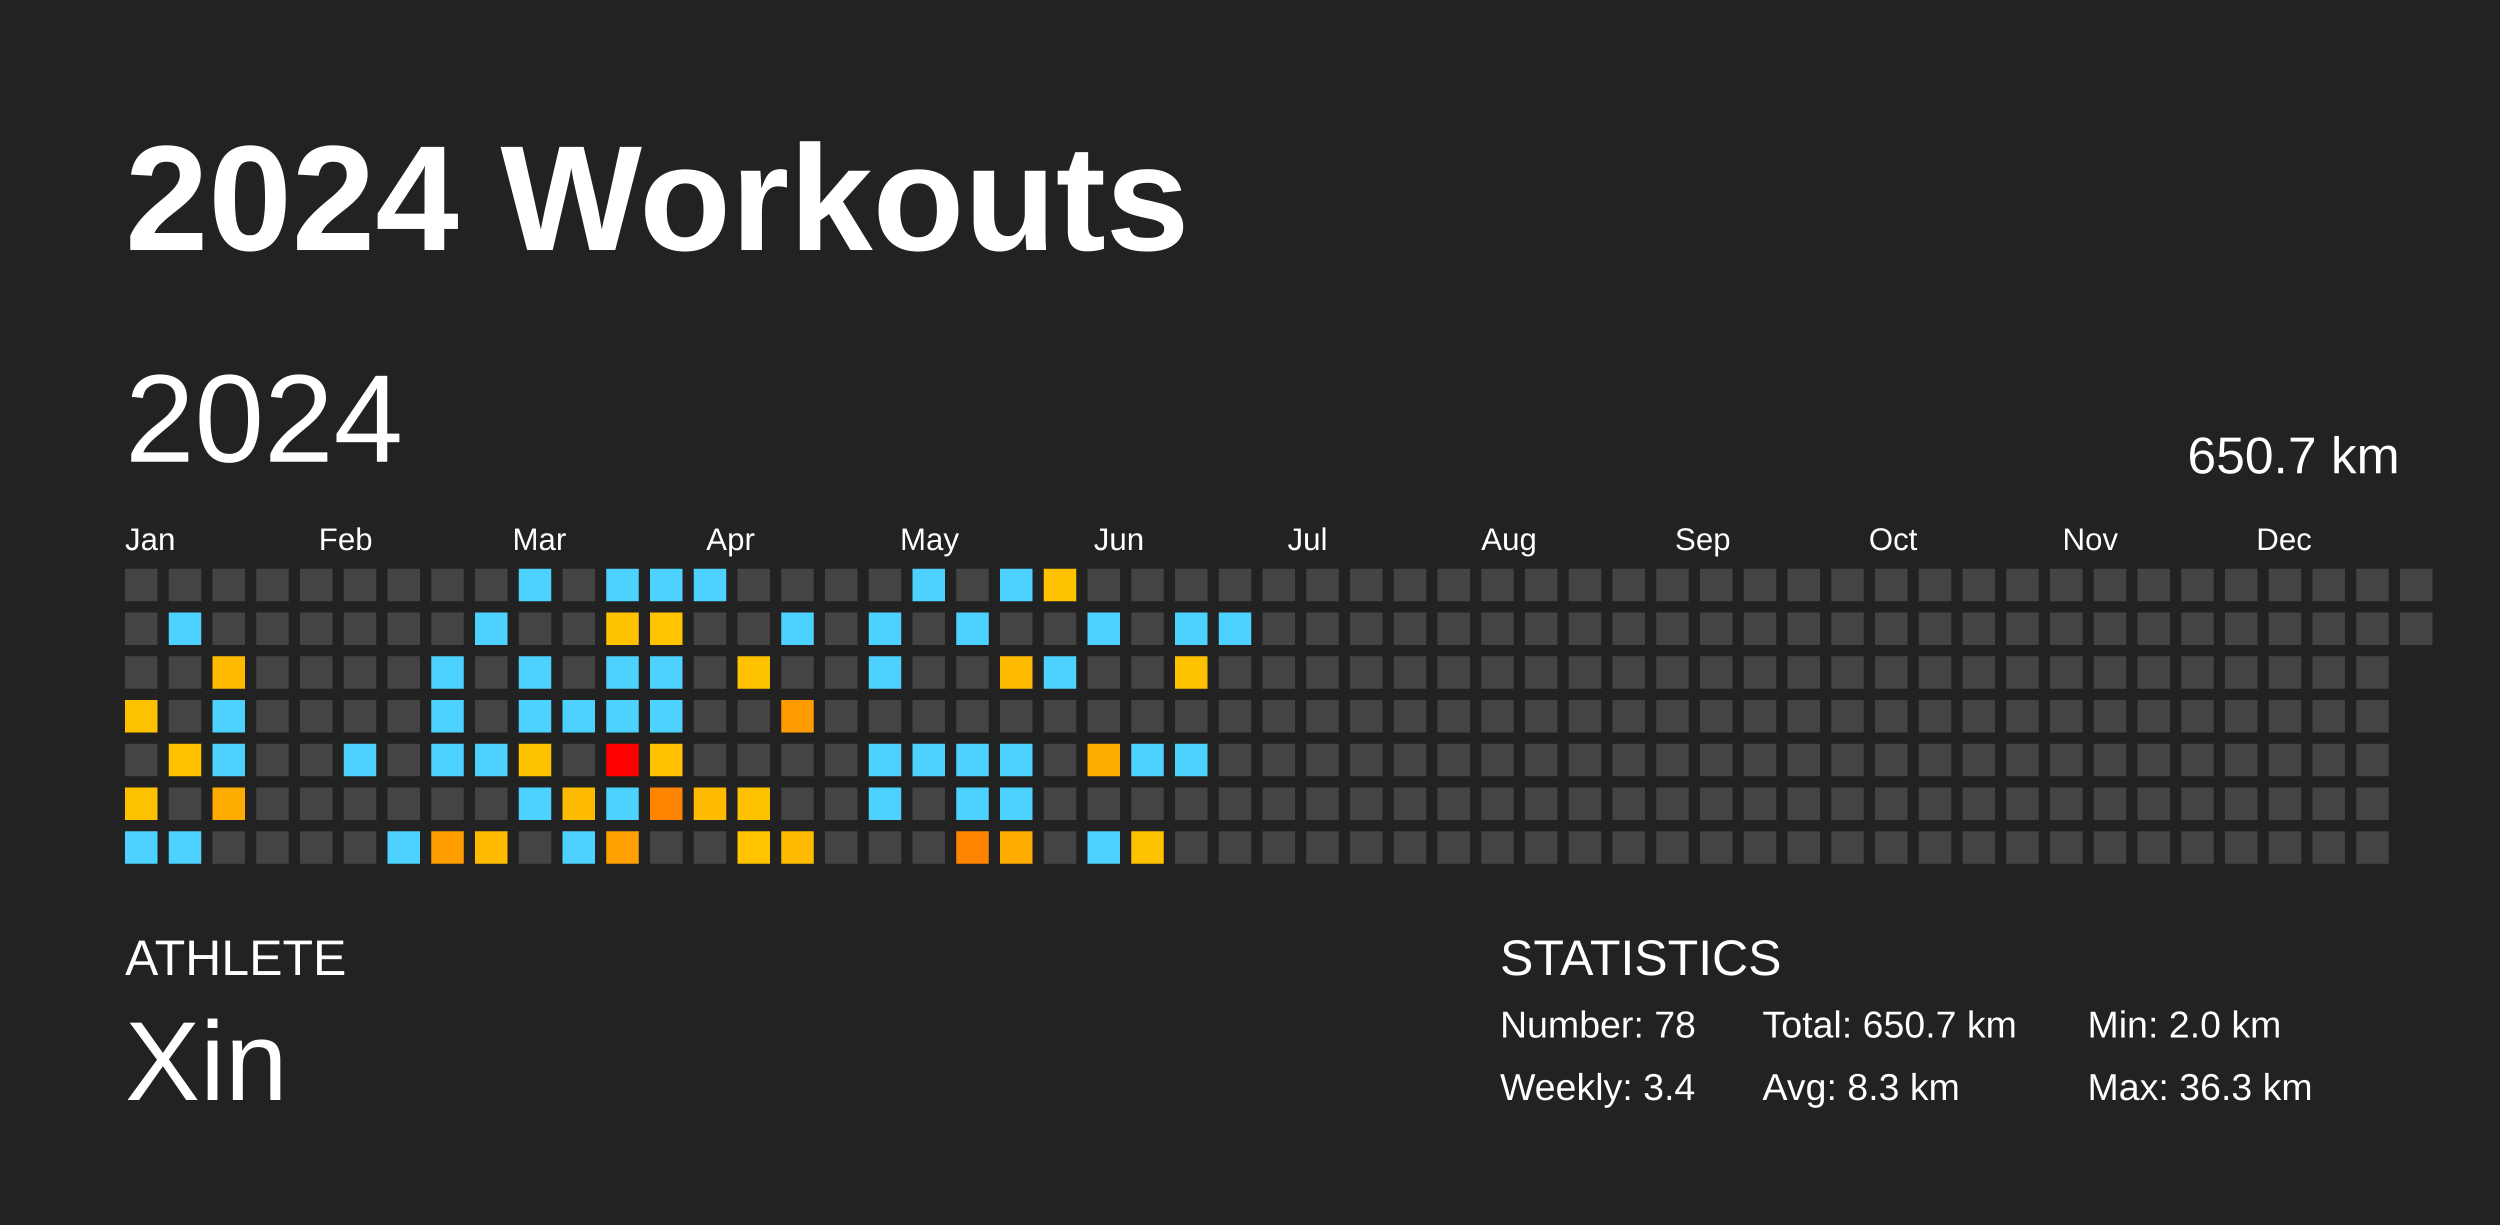
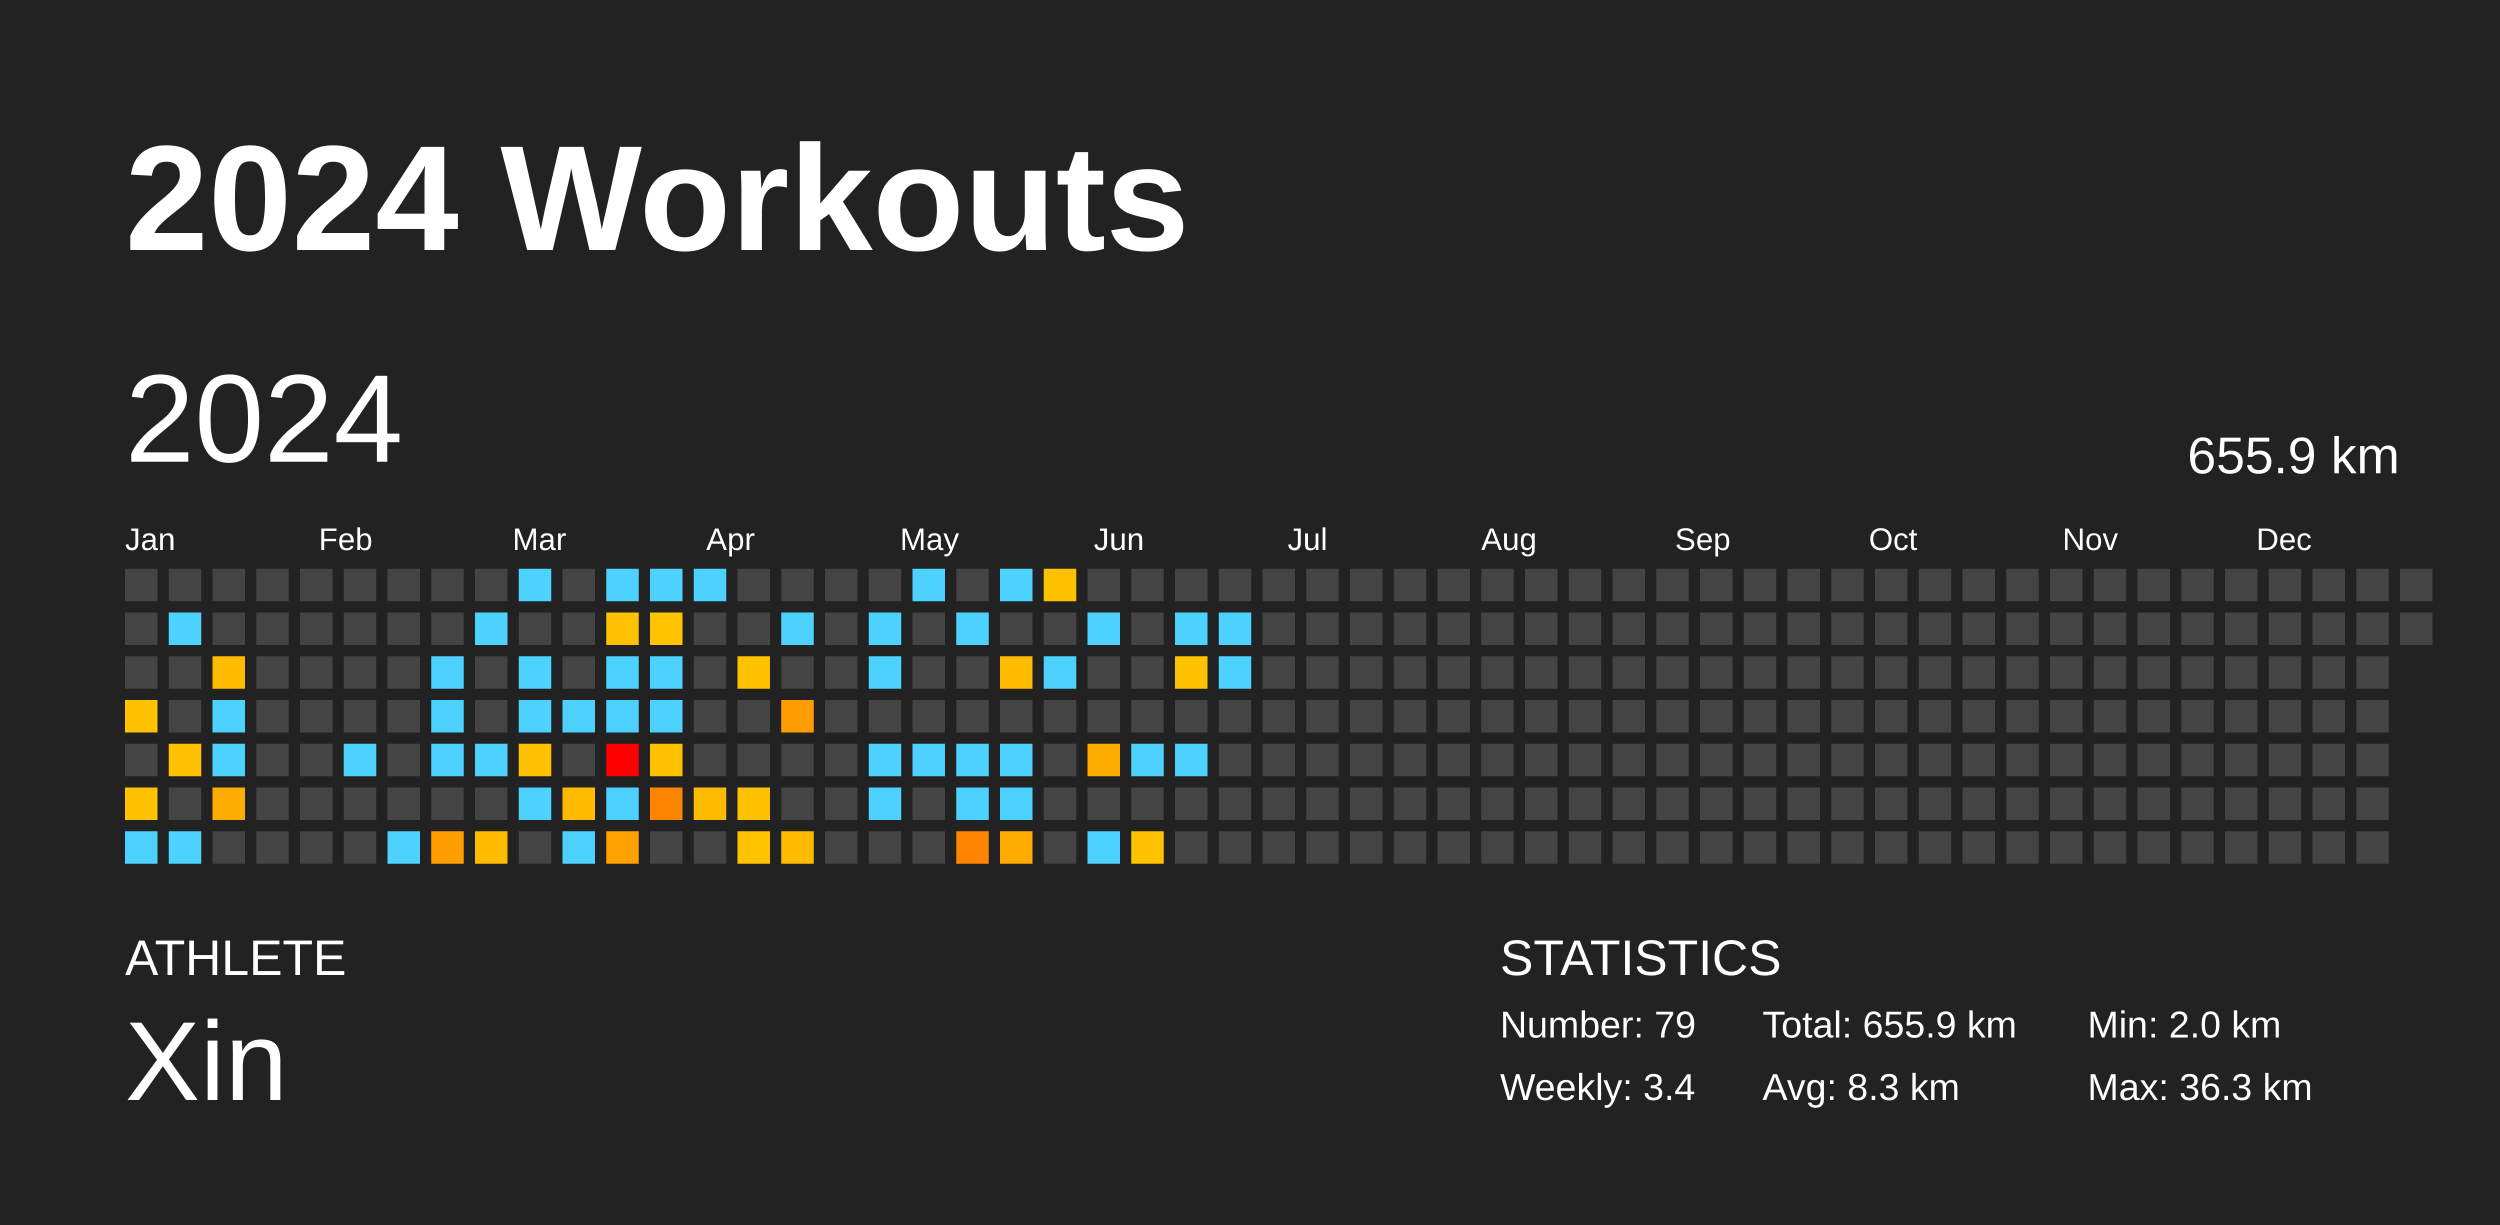
<svg xmlns="http://www.w3.org/2000/svg" baseProfile="full" height="98mm" version="1.1" viewBox="0,0,200,98" width="200mm">
  <defs />
  <rect fill="#222222" height="98" width="200" x="0" y="0" />
  <text fill="#FFFFFF" style="font-size:12px; font-family:Arial; font-weight:bold;" x="10" y="20">2024 Workouts</text>
  <text fill="#FFFFFF" style="font-size:4px; font-family:Arial" x="10" y="78">ATHLETE</text>
  <text fill="#FFFFFF" style="font-size:9px; font-family:Arial" x="10" y="88">Xin</text>
  <text fill="#FFFFFF" style="font-size:4px; font-family:Arial" x="120" y="78">STATISTICS</text>
-   <text fill="#FFFFFF" style="font-size:3px; font-family:Arial" x="120" y="83">Number: 78</text>
+   <text fill="#FFFFFF" style="font-size:3px; font-family:Arial" x="120" y="83">Number: 79</text>
  <text fill="#FFFFFF" style="font-size:3px; font-family:Arial" x="120" y="88">Weekly: 3.4</text>
-   <text fill="#FFFFFF" style="font-size:3px; font-family:Arial" x="141" y="83">Total: 650.7 km</text>
+   <text fill="#FFFFFF" style="font-size:3px; font-family:Arial" x="141" y="83">Total: 655.9 km</text>
  <text fill="#FFFFFF" style="font-size:3px; font-family:Arial" x="141" y="88">Avg: 8.3 km</text>
  <text fill="#FFFFFF" style="font-size:3px; font-family:Arial" x="167" y="83">Min: 2.0 km</text>
  <text fill="#FFFFFF" style="font-size:3px; font-family:Arial" x="167" y="88">Max: 36.3 km</text>
  <text dominant-baseline="hanging" fill="#FFFFFF" style="font-size:10.0px; font-family:Arial;" x="10" y="30">2024</text>
-   <text dominant-baseline="hanging" fill="#FFFFFF" style="font-size:4.125px; font-family:Arial;" x="175" y="35">650.7 km</text>
+   <text dominant-baseline="hanging" fill="#FFFFFF" style="font-size:4.125px; font-family:Arial;" x="175" y="35">655.9 km</text>
  <text fill="#FFFFFF" style="font-size:2.5px; font-family:Arial" x="10.0" y="44">Jan</text>
  <text fill="#FFFFFF" style="font-size:2.5px; font-family:Arial" x="25.5" y="44">Feb</text>
  <text fill="#FFFFFF" style="font-size:2.5px; font-family:Arial" x="41.0" y="44">Mar</text>
  <text fill="#FFFFFF" style="font-size:2.5px; font-family:Arial" x="56.5" y="44">Apr</text>
  <text fill="#FFFFFF" style="font-size:2.5px; font-family:Arial" x="72.0" y="44">May</text>
  <text fill="#FFFFFF" style="font-size:2.5px; font-family:Arial" x="87.5" y="44">Jun</text>
  <text fill="#FFFFFF" style="font-size:2.5px; font-family:Arial" x="103.0" y="44">Jul</text>
  <text fill="#FFFFFF" style="font-size:2.5px; font-family:Arial" x="118.5" y="44">Aug</text>
  <text fill="#FFFFFF" style="font-size:2.5px; font-family:Arial" x="134.0" y="44">Sep</text>
  <text fill="#FFFFFF" style="font-size:2.5px; font-family:Arial" x="149.5" y="44">Oct</text>
  <text fill="#FFFFFF" style="font-size:2.5px; font-family:Arial" x="165.0" y="44">Nov</text>
  <text fill="#FFFFFF" style="font-size:2.5px; font-family:Arial" x="180.5" y="44">Dec</text>
  <rect fill="#444444" height="2.6" width="2.6" x="10.0" y="45.5" />
  <rect fill="#444444" height="2.6" width="2.6" x="10.0" y="49.0" />
  <rect fill="#444444" height="2.6" width="2.6" x="10.0" y="52.5" />
  <rect fill="#ffc200" height="2.6" width="2.6" x="10.0" y="56.0" />
  <rect fill="#444444" height="2.6" width="2.6" x="10.0" y="59.5" />
  <rect fill="#ffc200" height="2.6" width="2.6" x="10.0" y="63.0" />
  <rect fill="#4dd2ff" height="2.6" width="2.6" x="10.0" y="66.5" />
  <rect fill="#444444" height="2.6" width="2.6" x="13.5" y="45.5" />
  <rect fill="#4dd2ff" height="2.6" width="2.6" x="13.5" y="49.0" />
  <rect fill="#444444" height="2.6" width="2.6" x="13.5" y="52.5" />
  <rect fill="#444444" height="2.6" width="2.6" x="13.5" y="56.0" />
  <rect fill="#ffc100" height="2.6" width="2.6" x="13.5" y="59.5" />
  <rect fill="#444444" height="2.6" width="2.6" x="13.5" y="63.0" />
  <rect fill="#4dd2ff" height="2.6" width="2.6" x="13.5" y="66.5" />
  <rect fill="#444444" height="2.6" width="2.6" x="17.0" y="45.5" />
  <rect fill="#444444" height="2.6" width="2.6" x="17.0" y="49.0" />
  <rect fill="#ffbb00" height="2.6" width="2.6" x="17.0" y="52.5" />
  <rect fill="#4dd2ff" height="2.6" width="2.6" x="17.0" y="56.0" />
  <rect fill="#4dd2ff" height="2.6" width="2.6" x="17.0" y="59.5" />
  <rect fill="#ffac00" height="2.6" width="2.6" x="17.0" y="63.0" />
  <rect fill="#444444" height="2.6" width="2.6" x="17.0" y="66.5" />
  <rect fill="#444444" height="2.6" width="2.6" x="20.5" y="45.5" />
  <rect fill="#444444" height="2.6" width="2.6" x="20.5" y="49.0" />
  <rect fill="#444444" height="2.6" width="2.6" x="20.5" y="52.5" />
  <rect fill="#444444" height="2.6" width="2.6" x="20.5" y="56.0" />
  <rect fill="#444444" height="2.6" width="2.6" x="20.5" y="59.5" />
  <rect fill="#444444" height="2.6" width="2.6" x="20.5" y="63.0" />
  <rect fill="#444444" height="2.6" width="2.6" x="20.5" y="66.5" />
  <rect fill="#444444" height="2.6" width="2.6" x="24.0" y="45.5" />
  <rect fill="#444444" height="2.6" width="2.6" x="24.0" y="49.0" />
  <rect fill="#444444" height="2.6" width="2.6" x="24.0" y="52.5" />
  <rect fill="#444444" height="2.6" width="2.6" x="24.0" y="56.0" />
  <rect fill="#444444" height="2.6" width="2.6" x="24.0" y="59.5" />
  <rect fill="#444444" height="2.6" width="2.6" x="24.0" y="63.0" />
  <rect fill="#444444" height="2.6" width="2.6" x="24.0" y="66.5" />
  <rect fill="#444444" height="2.6" width="2.6" x="27.5" y="45.5" />
  <rect fill="#444444" height="2.6" width="2.6" x="27.5" y="49.0" />
  <rect fill="#444444" height="2.6" width="2.6" x="27.5" y="52.5" />
  <rect fill="#444444" height="2.6" width="2.6" x="27.5" y="56.0" />
  <rect fill="#4dd2ff" height="2.6" width="2.6" x="27.5" y="59.5" />
  <rect fill="#444444" height="2.6" width="2.6" x="27.5" y="63.0" />
  <rect fill="#444444" height="2.6" width="2.6" x="27.5" y="66.5" />
  <rect fill="#444444" height="2.6" width="2.6" x="31.0" y="45.5" />
  <rect fill="#444444" height="2.6" width="2.6" x="31.0" y="49.0" />
  <rect fill="#444444" height="2.6" width="2.6" x="31.0" y="52.5" />
  <rect fill="#444444" height="2.6" width="2.6" x="31.0" y="56.0" />
  <rect fill="#444444" height="2.6" width="2.6" x="31.0" y="59.5" />
  <rect fill="#444444" height="2.6" width="2.6" x="31.0" y="63.0" />
  <rect fill="#4dd2ff" height="2.6" width="2.6" x="31.0" y="66.5" />
  <rect fill="#444444" height="2.6" width="2.6" x="34.5" y="45.5" />
  <rect fill="#444444" height="2.6" width="2.6" x="34.5" y="49.0" />
  <rect fill="#4dd2ff" height="2.6" width="2.6" x="34.5" y="52.5" />
  <rect fill="#4dd2ff" height="2.6" width="2.6" x="34.5" y="56.0" />
  <rect fill="#4dd2ff" height="2.6" width="2.6" x="34.5" y="59.5" />
  <rect fill="#444444" height="2.6" width="2.6" x="34.5" y="63.0" />
  <rect fill="#ff9e00" height="2.6" width="2.6" x="34.5" y="66.5" />
  <rect fill="#444444" height="2.6" width="2.6" x="38.0" y="45.5" />
  <rect fill="#4dd2ff" height="2.6" width="2.6" x="38.0" y="49.0" />
  <rect fill="#444444" height="2.6" width="2.6" x="38.0" y="52.5" />
  <rect fill="#444444" height="2.6" width="2.6" x="38.0" y="56.0" />
  <rect fill="#4dd2ff" height="2.6" width="2.6" x="38.0" y="59.5" />
  <rect fill="#444444" height="2.6" width="2.6" x="38.0" y="63.0" />
  <rect fill="#ffbb00" height="2.6" width="2.6" x="38.0" y="66.5" />
  <rect fill="#4dd2ff" height="2.6" width="2.6" x="41.5" y="45.5" />
  <rect fill="#444444" height="2.6" width="2.6" x="41.5" y="49.0" />
  <rect fill="#4dd2ff" height="2.6" width="2.6" x="41.5" y="52.5" />
  <rect fill="#4dd2ff" height="2.6" width="2.6" x="41.5" y="56.0" />
  <rect fill="#ffc200" height="2.6" width="2.6" x="41.5" y="59.5" />
  <rect fill="#4dd2ff" height="2.6" width="2.6" x="41.5" y="63.0" />
  <rect fill="#444444" height="2.6" width="2.6" x="41.5" y="66.5" />
  <rect fill="#444444" height="2.6" width="2.6" x="45.0" y="45.5" />
  <rect fill="#444444" height="2.6" width="2.6" x="45.0" y="49.0" />
  <rect fill="#444444" height="2.6" width="2.6" x="45.0" y="52.5" />
  <rect fill="#4dd2ff" height="2.6" width="2.6" x="45.0" y="56.0" />
  <rect fill="#444444" height="2.6" width="2.6" x="45.0" y="59.5" />
  <rect fill="#ffbb00" height="2.6" width="2.6" x="45.0" y="63.0" />
  <rect fill="#4dd2ff" height="2.6" width="2.6" x="45.0" y="66.5" />
  <rect fill="#4dd2ff" height="2.6" width="2.6" x="48.5" y="45.5" />
  <rect fill="#ffc200" height="2.6" width="2.6" x="48.5" y="49.0" />
  <rect fill="#4dd2ff" height="2.6" width="2.6" x="48.5" y="52.5" />
  <rect fill="#4dd2ff" height="2.6" width="2.6" x="48.5" y="56.0" />
  <rect fill="red" height="2.6" width="2.6" x="48.5" y="59.5" />
  <rect fill="#4dd2ff" height="2.6" width="2.6" x="48.5" y="63.0" />
  <rect fill="#ffa100" height="2.6" width="2.6" x="48.5" y="66.5" />
  <rect fill="#4dd2ff" height="2.6" width="2.6" x="52.0" y="45.5" />
  <rect fill="#ffc300" height="2.6" width="2.6" x="52.0" y="49.0" />
  <rect fill="#4dd2ff" height="2.6" width="2.6" x="52.0" y="52.5" />
  <rect fill="#4dd2ff" height="2.6" width="2.6" x="52.0" y="56.0" />
  <rect fill="#ffc100" height="2.6" width="2.6" x="52.0" y="59.5" />
  <rect fill="#ff8400" height="2.6" width="2.6" x="52.0" y="63.0" />
  <rect fill="#444444" height="2.6" width="2.6" x="52.0" y="66.5" />
  <rect fill="#4dd2ff" height="2.6" width="2.6" x="55.5" y="45.5" />
  <rect fill="#444444" height="2.6" width="2.6" x="55.5" y="49.0" />
  <rect fill="#444444" height="2.6" width="2.6" x="55.5" y="52.5" />
  <rect fill="#444444" height="2.6" width="2.6" x="55.5" y="56.0" />
  <rect fill="#444444" height="2.6" width="2.6" x="55.5" y="59.5" />
  <rect fill="#ffbb00" height="2.6" width="2.6" x="55.5" y="63.0" />
  <rect fill="#444444" height="2.6" width="2.6" x="55.5" y="66.5" />
  <rect fill="#444444" height="2.6" width="2.6" x="59.0" y="45.5" />
  <rect fill="#444444" height="2.6" width="2.6" x="59.0" y="49.0" />
  <rect fill="#ffc200" height="2.6" width="2.6" x="59.0" y="52.5" />
  <rect fill="#444444" height="2.6" width="2.6" x="59.0" y="56.0" />
  <rect fill="#444444" height="2.6" width="2.6" x="59.0" y="59.5" />
  <rect fill="#ffc200" height="2.6" width="2.6" x="59.0" y="63.0" />
  <rect fill="#ffc300" height="2.6" width="2.6" x="59.0" y="66.5" />
  <rect fill="#444444" height="2.6" width="2.6" x="62.5" y="45.5" />
  <rect fill="#4dd2ff" height="2.6" width="2.6" x="62.5" y="49.0" />
  <rect fill="#444444" height="2.6" width="2.6" x="62.5" y="52.5" />
  <rect fill="#ff9d00" height="2.6" width="2.6" x="62.5" y="56.0" />
  <rect fill="#444444" height="2.6" width="2.6" x="62.5" y="59.5" />
  <rect fill="#444444" height="2.6" width="2.6" x="62.5" y="63.0" />
  <rect fill="#ffbb00" height="2.6" width="2.6" x="62.5" y="66.5" />
  <rect fill="#444444" height="2.6" width="2.6" x="66.0" y="45.5" />
  <rect fill="#444444" height="2.6" width="2.6" x="66.0" y="49.0" />
  <rect fill="#444444" height="2.6" width="2.6" x="66.0" y="52.5" />
  <rect fill="#444444" height="2.6" width="2.6" x="66.0" y="56.0" />
  <rect fill="#444444" height="2.6" width="2.6" x="66.0" y="59.5" />
  <rect fill="#444444" height="2.6" width="2.6" x="66.0" y="63.0" />
  <rect fill="#444444" height="2.6" width="2.6" x="66.0" y="66.5" />
  <rect fill="#444444" height="2.6" width="2.6" x="69.5" y="45.5" />
  <rect fill="#4dd2ff" height="2.6" width="2.6" x="69.5" y="49.0" />
  <rect fill="#4dd2ff" height="2.6" width="2.6" x="69.5" y="52.5" />
  <rect fill="#444444" height="2.6" width="2.6" x="69.5" y="56.0" />
  <rect fill="#4dd2ff" height="2.6" width="2.6" x="69.5" y="59.5" />
  <rect fill="#4dd2ff" height="2.6" width="2.6" x="69.5" y="63.0" />
  <rect fill="#444444" height="2.6" width="2.6" x="69.5" y="66.5" />
  <rect fill="#4dd2ff" height="2.6" width="2.6" x="73.0" y="45.5" />
  <rect fill="#444444" height="2.6" width="2.6" x="73.0" y="49.0" />
  <rect fill="#444444" height="2.6" width="2.6" x="73.0" y="52.5" />
  <rect fill="#444444" height="2.6" width="2.6" x="73.0" y="56.0" />
  <rect fill="#4dd2ff" height="2.6" width="2.6" x="73.0" y="59.5" />
  <rect fill="#444444" height="2.6" width="2.6" x="73.0" y="63.0" />
  <rect fill="#444444" height="2.6" width="2.6" x="73.0" y="66.5" />
  <rect fill="#444444" height="2.6" width="2.6" x="76.5" y="45.5" />
  <rect fill="#4dd2ff" height="2.6" width="2.6" x="76.5" y="49.0" />
  <rect fill="#444444" height="2.6" width="2.6" x="76.5" y="52.5" />
  <rect fill="#444444" height="2.6" width="2.6" x="76.5" y="56.0" />
  <rect fill="#4dd2ff" height="2.6" width="2.6" x="76.5" y="59.5" />
  <rect fill="#4dd2ff" height="2.6" width="2.6" x="76.5" y="63.0" />
  <rect fill="#ff8400" height="2.6" width="2.6" x="76.5" y="66.5" />
  <rect fill="#4dd2ff" height="2.6" width="2.6" x="80.0" y="45.5" />
  <rect fill="#444444" height="2.6" width="2.6" x="80.0" y="49.0" />
  <rect fill="#ffbb00" height="2.6" width="2.6" x="80.0" y="52.5" />
  <rect fill="#444444" height="2.6" width="2.6" x="80.0" y="56.0" />
  <rect fill="#4dd2ff" height="2.6" width="2.6" x="80.0" y="59.5" />
  <rect fill="#4dd2ff" height="2.6" width="2.6" x="80.0" y="63.0" />
  <rect fill="#ffab00" height="2.6" width="2.6" x="80.0" y="66.5" />
  <rect fill="#ffc200" height="2.6" width="2.6" x="83.5" y="45.5" />
  <rect fill="#444444" height="2.6" width="2.6" x="83.5" y="49.0" />
  <rect fill="#4dd2ff" height="2.6" width="2.6" x="83.5" y="52.5" />
  <rect fill="#444444" height="2.6" width="2.6" x="83.5" y="56.0" />
  <rect fill="#444444" height="2.6" width="2.6" x="83.5" y="59.5" />
  <rect fill="#444444" height="2.6" width="2.6" x="83.5" y="63.0" />
  <rect fill="#444444" height="2.6" width="2.6" x="83.5" y="66.5" />
  <rect fill="#444444" height="2.6" width="2.6" x="87.0" y="45.5" />
  <rect fill="#4dd2ff" height="2.6" width="2.6" x="87.0" y="49.0" />
  <rect fill="#444444" height="2.6" width="2.6" x="87.0" y="52.5" />
  <rect fill="#444444" height="2.6" width="2.6" x="87.0" y="56.0" />
  <rect fill="#ffac00" height="2.6" width="2.6" x="87.0" y="59.5" />
  <rect fill="#444444" height="2.6" width="2.6" x="87.0" y="63.0" />
  <rect fill="#4dd2ff" height="2.6" width="2.6" x="87.0" y="66.5" />
  <rect fill="#444444" height="2.6" width="2.6" x="90.5" y="45.5" />
  <rect fill="#444444" height="2.6" width="2.6" x="90.5" y="49.0" />
  <rect fill="#444444" height="2.6" width="2.6" x="90.5" y="52.5" />
  <rect fill="#444444" height="2.6" width="2.6" x="90.5" y="56.0" />
  <rect fill="#4dd2ff" height="2.6" width="2.6" x="90.5" y="59.5" />
  <rect fill="#444444" height="2.6" width="2.6" x="90.5" y="63.0" />
  <rect fill="#ffc200" height="2.6" width="2.6" x="90.5" y="66.5" />
  <rect fill="#444444" height="2.6" width="2.6" x="94.0" y="45.5" />
  <rect fill="#4dd2ff" height="2.6" width="2.6" x="94.0" y="49.0" />
  <rect fill="#ffc200" height="2.6" width="2.6" x="94.0" y="52.5" />
  <rect fill="#444444" height="2.6" width="2.6" x="94.0" y="56.0" />
  <rect fill="#4dd2ff" height="2.6" width="2.6" x="94.0" y="59.5" />
  <rect fill="#444444" height="2.6" width="2.6" x="94.0" y="63.0" />
  <rect fill="#444444" height="2.6" width="2.6" x="94.0" y="66.5" />
  <rect fill="#444444" height="2.6" width="2.6" x="97.5" y="45.5" />
  <rect fill="#4dd2ff" height="2.6" width="2.6" x="97.5" y="49.0" />
-   <rect fill="#444444" height="2.6" width="2.6" x="97.5" y="52.5" />
+   <rect fill="#4dd2ff" height="2.6" width="2.6" x="97.5" y="52.5" />
  <rect fill="#444444" height="2.6" width="2.6" x="97.5" y="56.0" />
  <rect fill="#444444" height="2.6" width="2.6" x="97.5" y="59.5" />
  <rect fill="#444444" height="2.6" width="2.6" x="97.5" y="63.0" />
  <rect fill="#444444" height="2.6" width="2.6" x="97.5" y="66.5" />
  <rect fill="#444444" height="2.6" width="2.6" x="101.0" y="45.5" />
  <rect fill="#444444" height="2.6" width="2.6" x="101.0" y="49.0" />
  <rect fill="#444444" height="2.6" width="2.6" x="101.0" y="52.5" />
  <rect fill="#444444" height="2.6" width="2.6" x="101.0" y="56.0" />
  <rect fill="#444444" height="2.6" width="2.6" x="101.0" y="59.5" />
  <rect fill="#444444" height="2.6" width="2.6" x="101.0" y="63.0" />
  <rect fill="#444444" height="2.6" width="2.6" x="101.0" y="66.5" />
  <rect fill="#444444" height="2.6" width="2.6" x="104.5" y="45.5" />
  <rect fill="#444444" height="2.6" width="2.6" x="104.5" y="49.0" />
  <rect fill="#444444" height="2.6" width="2.6" x="104.5" y="52.5" />
  <rect fill="#444444" height="2.6" width="2.6" x="104.5" y="56.0" />
  <rect fill="#444444" height="2.6" width="2.6" x="104.5" y="59.5" />
  <rect fill="#444444" height="2.6" width="2.6" x="104.5" y="63.0" />
  <rect fill="#444444" height="2.6" width="2.6" x="104.5" y="66.5" />
  <rect fill="#444444" height="2.6" width="2.6" x="108.0" y="45.5" />
  <rect fill="#444444" height="2.6" width="2.6" x="108.0" y="49.0" />
  <rect fill="#444444" height="2.6" width="2.6" x="108.0" y="52.5" />
  <rect fill="#444444" height="2.6" width="2.6" x="108.0" y="56.0" />
  <rect fill="#444444" height="2.6" width="2.6" x="108.0" y="59.5" />
  <rect fill="#444444" height="2.6" width="2.6" x="108.0" y="63.0" />
  <rect fill="#444444" height="2.6" width="2.6" x="108.0" y="66.5" />
  <rect fill="#444444" height="2.6" width="2.6" x="111.5" y="45.5" />
  <rect fill="#444444" height="2.6" width="2.6" x="111.5" y="49.0" />
  <rect fill="#444444" height="2.6" width="2.6" x="111.5" y="52.5" />
  <rect fill="#444444" height="2.6" width="2.6" x="111.5" y="56.0" />
  <rect fill="#444444" height="2.6" width="2.6" x="111.5" y="59.5" />
  <rect fill="#444444" height="2.6" width="2.6" x="111.5" y="63.0" />
  <rect fill="#444444" height="2.6" width="2.6" x="111.5" y="66.5" />
  <rect fill="#444444" height="2.6" width="2.6" x="115.0" y="45.5" />
  <rect fill="#444444" height="2.6" width="2.6" x="115.0" y="49.0" />
  <rect fill="#444444" height="2.6" width="2.6" x="115.0" y="52.5" />
  <rect fill="#444444" height="2.6" width="2.6" x="115.0" y="56.0" />
  <rect fill="#444444" height="2.6" width="2.6" x="115.0" y="59.5" />
  <rect fill="#444444" height="2.6" width="2.6" x="115.0" y="63.0" />
  <rect fill="#444444" height="2.6" width="2.6" x="115.0" y="66.5" />
  <rect fill="#444444" height="2.6" width="2.6" x="118.5" y="45.5" />
  <rect fill="#444444" height="2.6" width="2.6" x="118.5" y="49.0" />
  <rect fill="#444444" height="2.6" width="2.6" x="118.5" y="52.5" />
  <rect fill="#444444" height="2.6" width="2.6" x="118.5" y="56.0" />
  <rect fill="#444444" height="2.6" width="2.6" x="118.5" y="59.5" />
  <rect fill="#444444" height="2.6" width="2.6" x="118.5" y="63.0" />
  <rect fill="#444444" height="2.6" width="2.6" x="118.5" y="66.5" />
  <rect fill="#444444" height="2.6" width="2.6" x="122.0" y="45.5" />
  <rect fill="#444444" height="2.6" width="2.6" x="122.0" y="49.0" />
  <rect fill="#444444" height="2.6" width="2.6" x="122.0" y="52.5" />
  <rect fill="#444444" height="2.6" width="2.6" x="122.0" y="56.0" />
  <rect fill="#444444" height="2.6" width="2.6" x="122.0" y="59.5" />
  <rect fill="#444444" height="2.6" width="2.6" x="122.0" y="63.0" />
  <rect fill="#444444" height="2.6" width="2.6" x="122.0" y="66.5" />
  <rect fill="#444444" height="2.6" width="2.6" x="125.5" y="45.5" />
  <rect fill="#444444" height="2.6" width="2.6" x="125.5" y="49.0" />
  <rect fill="#444444" height="2.6" width="2.6" x="125.5" y="52.5" />
  <rect fill="#444444" height="2.6" width="2.6" x="125.5" y="56.0" />
  <rect fill="#444444" height="2.6" width="2.6" x="125.5" y="59.5" />
  <rect fill="#444444" height="2.6" width="2.6" x="125.5" y="63.0" />
  <rect fill="#444444" height="2.6" width="2.6" x="125.5" y="66.5" />
  <rect fill="#444444" height="2.6" width="2.6" x="129.0" y="45.5" />
  <rect fill="#444444" height="2.6" width="2.6" x="129.0" y="49.0" />
  <rect fill="#444444" height="2.6" width="2.6" x="129.0" y="52.5" />
  <rect fill="#444444" height="2.6" width="2.6" x="129.0" y="56.0" />
  <rect fill="#444444" height="2.6" width="2.6" x="129.0" y="59.5" />
  <rect fill="#444444" height="2.6" width="2.6" x="129.0" y="63.0" />
  <rect fill="#444444" height="2.6" width="2.6" x="129.0" y="66.5" />
  <rect fill="#444444" height="2.6" width="2.6" x="132.5" y="45.5" />
  <rect fill="#444444" height="2.6" width="2.6" x="132.5" y="49.0" />
  <rect fill="#444444" height="2.6" width="2.6" x="132.5" y="52.5" />
  <rect fill="#444444" height="2.6" width="2.6" x="132.5" y="56.0" />
  <rect fill="#444444" height="2.6" width="2.6" x="132.5" y="59.5" />
  <rect fill="#444444" height="2.6" width="2.6" x="132.5" y="63.0" />
  <rect fill="#444444" height="2.6" width="2.6" x="132.5" y="66.5" />
  <rect fill="#444444" height="2.6" width="2.6" x="136.0" y="45.5" />
  <rect fill="#444444" height="2.6" width="2.6" x="136.0" y="49.0" />
  <rect fill="#444444" height="2.6" width="2.6" x="136.0" y="52.5" />
  <rect fill="#444444" height="2.6" width="2.6" x="136.0" y="56.0" />
  <rect fill="#444444" height="2.6" width="2.6" x="136.0" y="59.5" />
  <rect fill="#444444" height="2.6" width="2.6" x="136.0" y="63.0" />
  <rect fill="#444444" height="2.6" width="2.6" x="136.0" y="66.5" />
  <rect fill="#444444" height="2.6" width="2.6" x="139.5" y="45.5" />
  <rect fill="#444444" height="2.6" width="2.6" x="139.5" y="49.0" />
  <rect fill="#444444" height="2.6" width="2.6" x="139.5" y="52.5" />
  <rect fill="#444444" height="2.6" width="2.6" x="139.5" y="56.0" />
  <rect fill="#444444" height="2.6" width="2.6" x="139.5" y="59.5" />
  <rect fill="#444444" height="2.6" width="2.6" x="139.5" y="63.0" />
  <rect fill="#444444" height="2.6" width="2.6" x="139.5" y="66.5" />
  <rect fill="#444444" height="2.6" width="2.6" x="143.0" y="45.5" />
  <rect fill="#444444" height="2.6" width="2.6" x="143.0" y="49.0" />
  <rect fill="#444444" height="2.6" width="2.6" x="143.0" y="52.5" />
  <rect fill="#444444" height="2.6" width="2.6" x="143.0" y="56.0" />
  <rect fill="#444444" height="2.6" width="2.6" x="143.0" y="59.5" />
  <rect fill="#444444" height="2.6" width="2.6" x="143.0" y="63.0" />
  <rect fill="#444444" height="2.6" width="2.6" x="143.0" y="66.5" />
  <rect fill="#444444" height="2.6" width="2.6" x="146.5" y="45.5" />
  <rect fill="#444444" height="2.6" width="2.6" x="146.5" y="49.0" />
  <rect fill="#444444" height="2.6" width="2.6" x="146.5" y="52.5" />
  <rect fill="#444444" height="2.6" width="2.6" x="146.5" y="56.0" />
  <rect fill="#444444" height="2.6" width="2.6" x="146.5" y="59.5" />
  <rect fill="#444444" height="2.6" width="2.6" x="146.5" y="63.0" />
  <rect fill="#444444" height="2.6" width="2.6" x="146.5" y="66.5" />
  <rect fill="#444444" height="2.6" width="2.6" x="150.0" y="45.5" />
  <rect fill="#444444" height="2.6" width="2.6" x="150.0" y="49.0" />
  <rect fill="#444444" height="2.6" width="2.6" x="150.0" y="52.5" />
  <rect fill="#444444" height="2.6" width="2.6" x="150.0" y="56.0" />
  <rect fill="#444444" height="2.6" width="2.6" x="150.0" y="59.5" />
  <rect fill="#444444" height="2.6" width="2.6" x="150.0" y="63.0" />
  <rect fill="#444444" height="2.6" width="2.6" x="150.0" y="66.5" />
  <rect fill="#444444" height="2.6" width="2.6" x="153.5" y="45.5" />
  <rect fill="#444444" height="2.6" width="2.6" x="153.5" y="49.0" />
  <rect fill="#444444" height="2.6" width="2.6" x="153.5" y="52.5" />
  <rect fill="#444444" height="2.6" width="2.6" x="153.5" y="56.0" />
  <rect fill="#444444" height="2.6" width="2.6" x="153.5" y="59.5" />
  <rect fill="#444444" height="2.6" width="2.6" x="153.5" y="63.0" />
  <rect fill="#444444" height="2.6" width="2.6" x="153.5" y="66.5" />
  <rect fill="#444444" height="2.6" width="2.6" x="157.0" y="45.5" />
  <rect fill="#444444" height="2.6" width="2.6" x="157.0" y="49.0" />
  <rect fill="#444444" height="2.6" width="2.6" x="157.0" y="52.5" />
  <rect fill="#444444" height="2.6" width="2.6" x="157.0" y="56.0" />
  <rect fill="#444444" height="2.6" width="2.6" x="157.0" y="59.5" />
  <rect fill="#444444" height="2.6" width="2.6" x="157.0" y="63.0" />
  <rect fill="#444444" height="2.6" width="2.6" x="157.0" y="66.5" />
  <rect fill="#444444" height="2.6" width="2.6" x="160.5" y="45.5" />
  <rect fill="#444444" height="2.6" width="2.6" x="160.5" y="49.0" />
  <rect fill="#444444" height="2.6" width="2.6" x="160.5" y="52.5" />
  <rect fill="#444444" height="2.6" width="2.6" x="160.5" y="56.0" />
  <rect fill="#444444" height="2.6" width="2.6" x="160.5" y="59.5" />
  <rect fill="#444444" height="2.6" width="2.6" x="160.5" y="63.0" />
  <rect fill="#444444" height="2.6" width="2.6" x="160.5" y="66.5" />
  <rect fill="#444444" height="2.6" width="2.6" x="164.0" y="45.5" />
  <rect fill="#444444" height="2.6" width="2.6" x="164.0" y="49.0" />
  <rect fill="#444444" height="2.6" width="2.6" x="164.0" y="52.5" />
  <rect fill="#444444" height="2.6" width="2.6" x="164.0" y="56.0" />
  <rect fill="#444444" height="2.6" width="2.6" x="164.0" y="59.5" />
  <rect fill="#444444" height="2.6" width="2.6" x="164.0" y="63.0" />
  <rect fill="#444444" height="2.6" width="2.6" x="164.0" y="66.5" />
  <rect fill="#444444" height="2.6" width="2.6" x="167.5" y="45.5" />
  <rect fill="#444444" height="2.6" width="2.6" x="167.5" y="49.0" />
  <rect fill="#444444" height="2.6" width="2.6" x="167.5" y="52.5" />
  <rect fill="#444444" height="2.6" width="2.6" x="167.5" y="56.0" />
  <rect fill="#444444" height="2.6" width="2.6" x="167.5" y="59.5" />
  <rect fill="#444444" height="2.6" width="2.6" x="167.5" y="63.0" />
  <rect fill="#444444" height="2.6" width="2.6" x="167.5" y="66.5" />
  <rect fill="#444444" height="2.6" width="2.6" x="171.0" y="45.5" />
  <rect fill="#444444" height="2.6" width="2.6" x="171.0" y="49.0" />
  <rect fill="#444444" height="2.6" width="2.6" x="171.0" y="52.5" />
  <rect fill="#444444" height="2.6" width="2.6" x="171.0" y="56.0" />
  <rect fill="#444444" height="2.6" width="2.6" x="171.0" y="59.5" />
  <rect fill="#444444" height="2.6" width="2.6" x="171.0" y="63.0" />
  <rect fill="#444444" height="2.6" width="2.6" x="171.0" y="66.5" />
  <rect fill="#444444" height="2.6" width="2.6" x="174.5" y="45.5" />
  <rect fill="#444444" height="2.6" width="2.6" x="174.5" y="49.0" />
  <rect fill="#444444" height="2.6" width="2.6" x="174.5" y="52.5" />
  <rect fill="#444444" height="2.6" width="2.6" x="174.5" y="56.0" />
  <rect fill="#444444" height="2.6" width="2.6" x="174.5" y="59.5" />
  <rect fill="#444444" height="2.6" width="2.6" x="174.5" y="63.0" />
  <rect fill="#444444" height="2.6" width="2.6" x="174.5" y="66.5" />
  <rect fill="#444444" height="2.6" width="2.6" x="178.0" y="45.5" />
  <rect fill="#444444" height="2.6" width="2.6" x="178.0" y="49.0" />
  <rect fill="#444444" height="2.6" width="2.6" x="178.0" y="52.5" />
  <rect fill="#444444" height="2.6" width="2.6" x="178.0" y="56.0" />
  <rect fill="#444444" height="2.6" width="2.6" x="178.0" y="59.5" />
  <rect fill="#444444" height="2.6" width="2.6" x="178.0" y="63.0" />
  <rect fill="#444444" height="2.6" width="2.6" x="178.0" y="66.5" />
  <rect fill="#444444" height="2.6" width="2.6" x="181.5" y="45.5" />
  <rect fill="#444444" height="2.6" width="2.6" x="181.5" y="49.0" />
  <rect fill="#444444" height="2.6" width="2.6" x="181.5" y="52.5" />
  <rect fill="#444444" height="2.6" width="2.6" x="181.5" y="56.0" />
  <rect fill="#444444" height="2.6" width="2.6" x="181.5" y="59.5" />
  <rect fill="#444444" height="2.6" width="2.6" x="181.5" y="63.0" />
  <rect fill="#444444" height="2.6" width="2.6" x="181.5" y="66.5" />
  <rect fill="#444444" height="2.6" width="2.6" x="185.0" y="45.5" />
  <rect fill="#444444" height="2.6" width="2.6" x="185.0" y="49.0" />
  <rect fill="#444444" height="2.6" width="2.6" x="185.0" y="52.5" />
  <rect fill="#444444" height="2.6" width="2.6" x="185.0" y="56.0" />
  <rect fill="#444444" height="2.6" width="2.6" x="185.0" y="59.5" />
  <rect fill="#444444" height="2.6" width="2.6" x="185.0" y="63.0" />
  <rect fill="#444444" height="2.6" width="2.6" x="185.0" y="66.5" />
  <rect fill="#444444" height="2.6" width="2.6" x="188.5" y="45.5" />
  <rect fill="#444444" height="2.6" width="2.6" x="188.5" y="49.0" />
  <rect fill="#444444" height="2.6" width="2.6" x="188.5" y="52.5" />
  <rect fill="#444444" height="2.6" width="2.6" x="188.5" y="56.0" />
  <rect fill="#444444" height="2.6" width="2.6" x="188.5" y="59.5" />
  <rect fill="#444444" height="2.6" width="2.6" x="188.5" y="63.0" />
  <rect fill="#444444" height="2.6" width="2.6" x="188.5" y="66.5" />
  <rect fill="#444444" height="2.6" width="2.6" x="192.0" y="45.5" />
  <rect fill="#444444" height="2.6" width="2.6" x="192.0" y="49.0" />
</svg>
